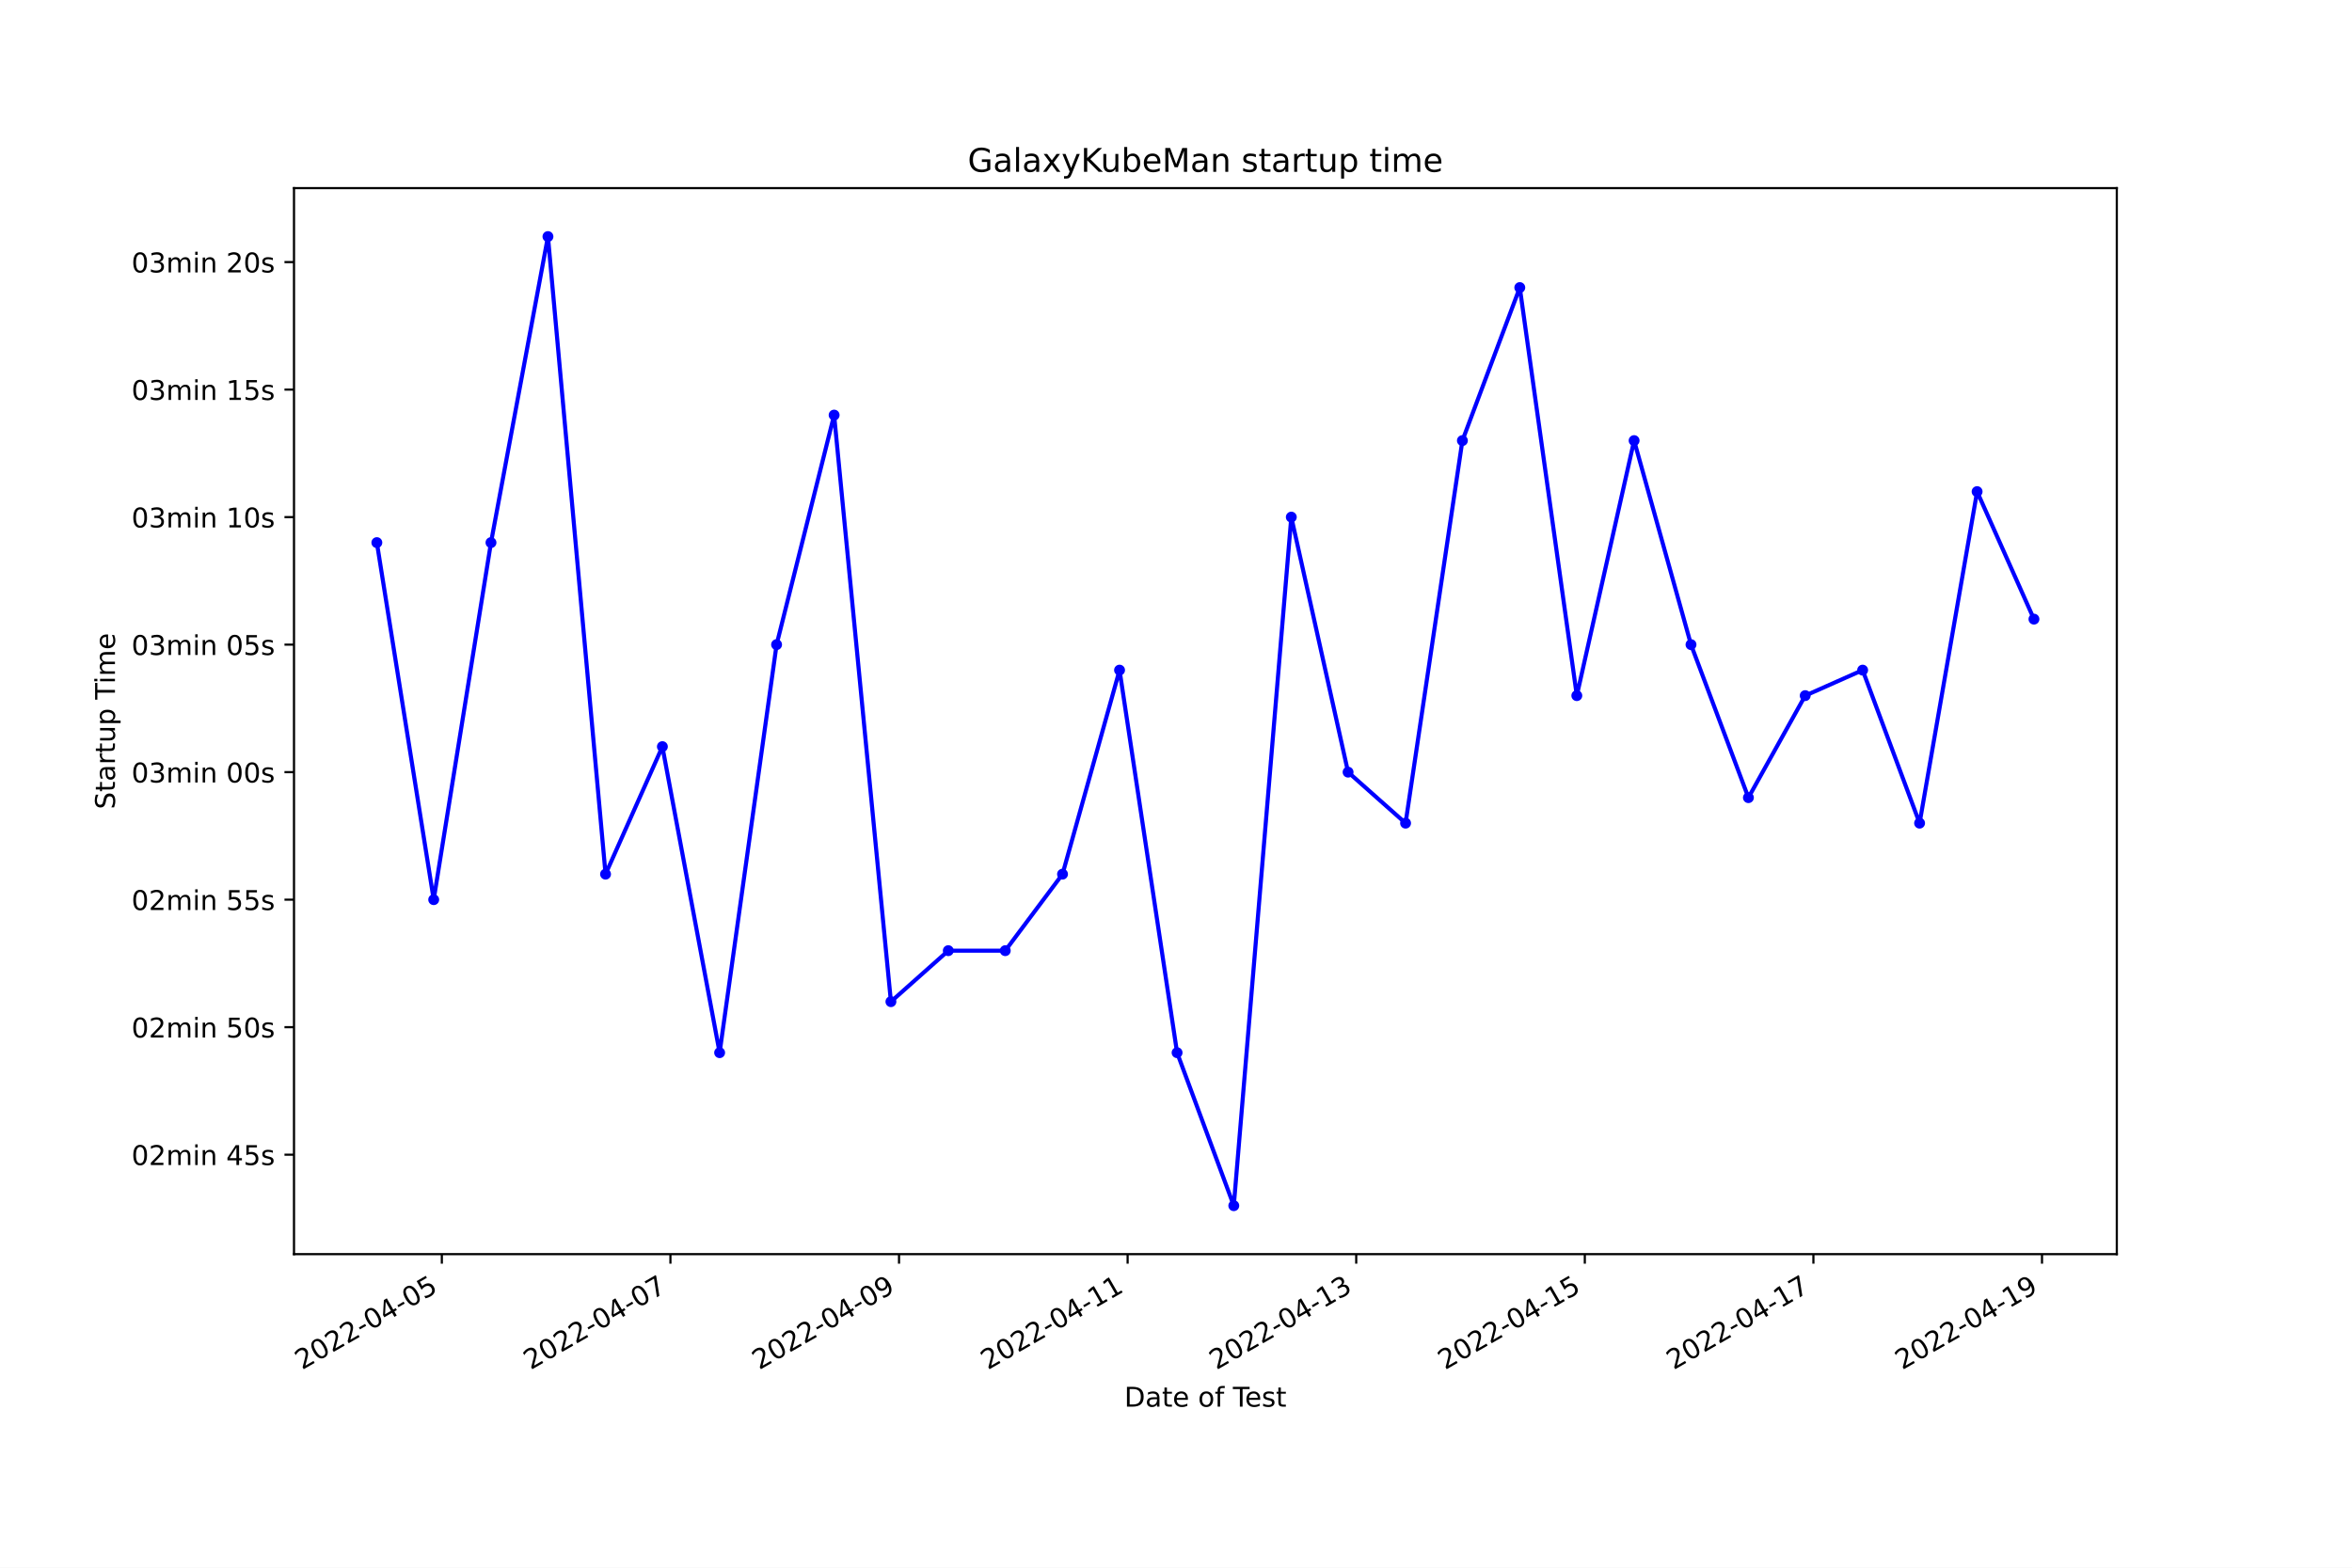
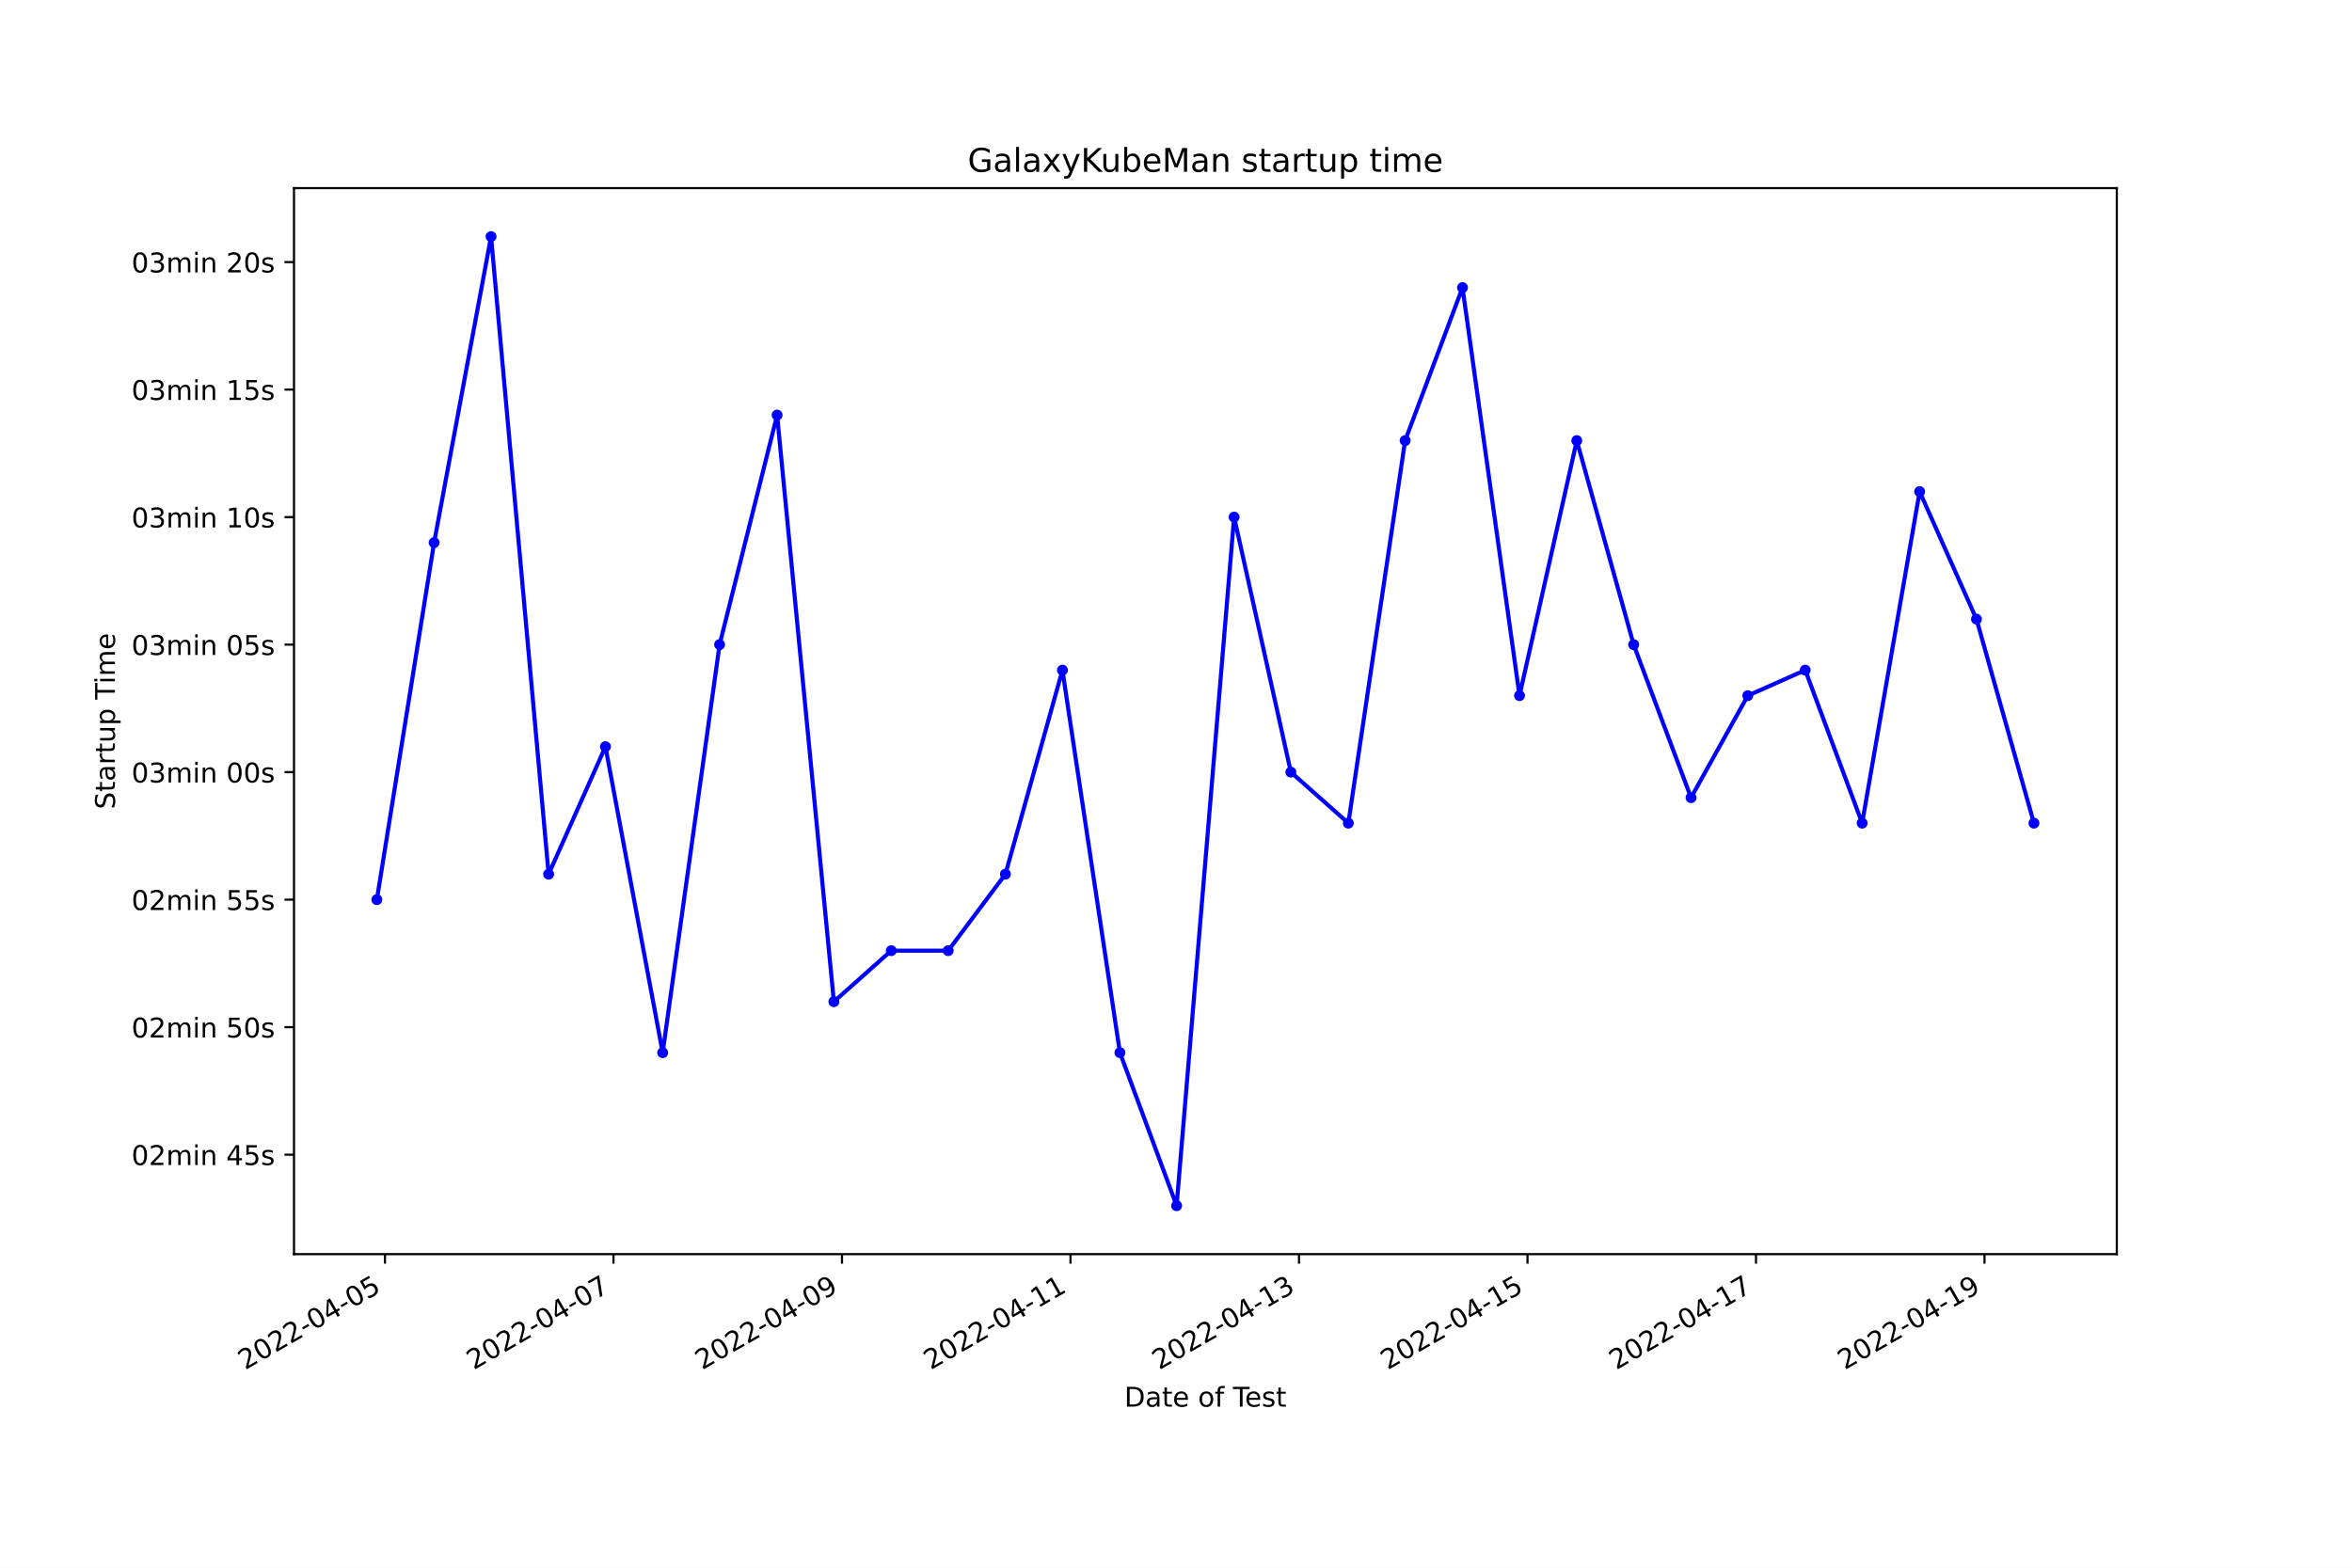
<svg xmlns="http://www.w3.org/2000/svg" xmlns:xlink="http://www.w3.org/1999/xlink" width="864pt" height="576pt" viewBox="0 0 864 576" version="1.1">
  <defs>
    <style type="text/css">*{stroke-linejoin: round; stroke-linecap: butt}</style>
  </defs>
  <g id="figure_1">
    <g id="patch_1">
      <path d="M 0 576  L 864 576  L 864 0  L 0 0  z " style="fill: #ffffff" />
    </g>
    <g id="axes_1">
      <g id="patch_2">
        <path d="M 108 460.8  L 777.6 460.8  L 777.6 69.12  L 108 69.12  z " style="fill: #ffffff" />
      </g>
      <g id="matplotlib.axis_1">
        <g id="xtick_1">
          <g id="line2d_1">
            <defs>
-               <path id="m3130fffd31" d="M 0 0  L 0 3.5  " style="stroke: #000000; stroke-width: 0.8" />
+               <path id="m9cba93f066" d="M 0 0  L 0 3.5  " style="stroke: #000000; stroke-width: 0.8" />
            </defs>
            <g>
-               <use xlink:href="#m3130fffd31" x="162.307" y="460.8" style="stroke: #000000; stroke-width: 0.8" />
+               <use xlink:href="#m9cba93f066" x="141.421" y="460.8" style="stroke: #000000; stroke-width: 0.8" />
            </g>
          </g>
          <g id="text_1">
-             <g transform="translate(110.9377 503.4383)rotate(-30)scale(0.1 -0.1)">
+             <g transform="translate(90.05194 503.4383)rotate(-30)scale(0.1 -0.1)">
              <defs>
                <path id="DejaVuSans-32" d="M 1228 531  L 3431 531  L 3431 0  L 469 0  L 469 531  Q 828 903 1448 1529  Q 2069 2156 2228 2338  Q 2531 2678 2651 2914  Q 2772 3150 2772 3378  Q 2772 3750 2511 3984  Q 2250 4219 1831 4219  Q 1534 4219 1204 4116  Q 875 4013 500 3803  L 500 4441  Q 881 4594 1212 4672  Q 1544 4750 1819 4750  Q 2544 4750 2975 4387  Q 3406 4025 3406 3419  Q 3406 3131 3298 2873  Q 3191 2616 2906 2266  Q 2828 2175 2409 1742  Q 1991 1309 1228 531  z " transform="scale(0.015625)" />
                <path id="DejaVuSans-30" d="M 2034 4250  Q 1547 4250 1301 3770  Q 1056 3291 1056 2328  Q 1056 1369 1301 889  Q 1547 409 2034 409  Q 2525 409 2770 889  Q 3016 1369 3016 2328  Q 3016 3291 2770 3770  Q 2525 4250 2034 4250  z M 2034 4750  Q 2819 4750 3233 4129  Q 3647 3509 3647 2328  Q 3647 1150 3233 529  Q 2819 -91 2034 -91  Q 1250 -91 836 529  Q 422 1150 422 2328  Q 422 3509 836 4129  Q 1250 4750 2034 4750  z " transform="scale(0.015625)" />
                <path id="DejaVuSans-2d" d="M 313 2009  L 1997 2009  L 1997 1497  L 313 1497  L 313 2009  z " transform="scale(0.015625)" />
                <path id="DejaVuSans-34" d="M 2419 4116  L 825 1625  L 2419 1625  L 2419 4116  z M 2253 4666  L 3047 4666  L 3047 1625  L 3713 1625  L 3713 1100  L 3047 1100  L 3047 0  L 2419 0  L 2419 1100  L 313 1100  L 313 1709  L 2253 4666  z " transform="scale(0.015625)" />
                <path id="DejaVuSans-35" d="M 691 4666  L 3169 4666  L 3169 4134  L 1269 4134  L 1269 2991  Q 1406 3038 1543 3061  Q 1681 3084 1819 3084  Q 2600 3084 3056 2656  Q 3513 2228 3513 1497  Q 3513 744 3044 326  Q 2575 -91 1722 -91  Q 1428 -91 1123 -41  Q 819 9 494 109  L 494 744  Q 775 591 1075 516  Q 1375 441 1709 441  Q 2250 441 2565 725  Q 2881 1009 2881 1497  Q 2881 1984 2565 2268  Q 2250 2553 1709 2553  Q 1456 2553 1204 2497  Q 953 2441 691 2322  L 691 4666  z " transform="scale(0.015625)" />
              </defs>
              <use xlink:href="#DejaVuSans-32" />
              <use xlink:href="#DejaVuSans-30" x="63.623" />
              <use xlink:href="#DejaVuSans-32" x="127.246" />
              <use xlink:href="#DejaVuSans-32" x="190.869" />
              <use xlink:href="#DejaVuSans-2d" x="254.492" />
              <use xlink:href="#DejaVuSans-30" x="290.576" />
              <use xlink:href="#DejaVuSans-34" x="354.199" />
              <use xlink:href="#DejaVuSans-2d" x="417.822" />
              <use xlink:href="#DejaVuSans-30" x="453.906" />
              <use xlink:href="#DejaVuSans-35" x="517.529" />
            </g>
          </g>
        </g>
        <g id="xtick_2">
          <g id="line2d_2">
            <g>
-               <use xlink:href="#m3130fffd31" x="246.281" y="460.8" style="stroke: #000000; stroke-width: 0.8" />
+               <use xlink:href="#m9cba93f066" x="225.362" y="460.8" style="stroke: #000000; stroke-width: 0.8" />
            </g>
          </g>
          <g id="text_2">
-             <g transform="translate(194.9115 503.4383)rotate(-30)scale(0.1 -0.1)">
+             <g transform="translate(173.9922 503.4383)rotate(-30)scale(0.1 -0.1)">
              <defs>
                <path id="DejaVuSans-37" d="M 525 4666  L 3525 4666  L 3525 4397  L 1831 0  L 1172 0  L 2766 4134  L 525 4134  L 525 4666  z " transform="scale(0.015625)" />
              </defs>
              <use xlink:href="#DejaVuSans-32" />
              <use xlink:href="#DejaVuSans-30" x="63.623" />
              <use xlink:href="#DejaVuSans-32" x="127.246" />
              <use xlink:href="#DejaVuSans-32" x="190.869" />
              <use xlink:href="#DejaVuSans-2d" x="254.492" />
              <use xlink:href="#DejaVuSans-30" x="290.576" />
              <use xlink:href="#DejaVuSans-34" x="354.199" />
              <use xlink:href="#DejaVuSans-2d" x="417.822" />
              <use xlink:href="#DejaVuSans-30" x="453.906" />
              <use xlink:href="#DejaVuSans-37" x="517.529" />
            </g>
          </g>
        </g>
        <g id="xtick_3">
          <g id="line2d_3">
            <g>
-               <use xlink:href="#m3130fffd31" x="330.255" y="460.8" style="stroke: #000000; stroke-width: 0.8" />
+               <use xlink:href="#m9cba93f066" x="309.302" y="460.8" style="stroke: #000000; stroke-width: 0.8" />
            </g>
          </g>
          <g id="text_3">
-             <g transform="translate(278.8853 503.4383)rotate(-30)scale(0.1 -0.1)">
+             <g transform="translate(257.9325 503.4383)rotate(-30)scale(0.1 -0.1)">
              <defs>
                <path id="DejaVuSans-39" d="M 703 97  L 703 672  Q 941 559 1184 500  Q 1428 441 1663 441  Q 2288 441 2617 861  Q 2947 1281 2994 2138  Q 2813 1869 2534 1725  Q 2256 1581 1919 1581  Q 1219 1581 811 2004  Q 403 2428 403 3163  Q 403 3881 828 4315  Q 1253 4750 1959 4750  Q 2769 4750 3195 4129  Q 3622 3509 3622 2328  Q 3622 1225 3098 567  Q 2575 -91 1691 -91  Q 1453 -91 1209 -44  Q 966 3 703 97  z M 1959 2075  Q 2384 2075 2632 2365  Q 2881 2656 2881 3163  Q 2881 3666 2632 3958  Q 2384 4250 1959 4250  Q 1534 4250 1286 3958  Q 1038 3666 1038 3163  Q 1038 2656 1286 2365  Q 1534 2075 1959 2075  z " transform="scale(0.015625)" />
              </defs>
              <use xlink:href="#DejaVuSans-32" />
              <use xlink:href="#DejaVuSans-30" x="63.623" />
              <use xlink:href="#DejaVuSans-32" x="127.246" />
              <use xlink:href="#DejaVuSans-32" x="190.869" />
              <use xlink:href="#DejaVuSans-2d" x="254.492" />
              <use xlink:href="#DejaVuSans-30" x="290.576" />
              <use xlink:href="#DejaVuSans-34" x="354.199" />
              <use xlink:href="#DejaVuSans-2d" x="417.822" />
              <use xlink:href="#DejaVuSans-30" x="453.906" />
              <use xlink:href="#DejaVuSans-39" x="517.529" />
            </g>
          </g>
        </g>
        <g id="xtick_4">
          <g id="line2d_4">
            <g>
-               <use xlink:href="#m3130fffd31" x="414.229" y="460.8" style="stroke: #000000; stroke-width: 0.8" />
+               <use xlink:href="#m9cba93f066" x="393.242" y="460.8" style="stroke: #000000; stroke-width: 0.8" />
            </g>
          </g>
          <g id="text_4">
-             <g transform="translate(362.8591 503.4383)rotate(-30)scale(0.1 -0.1)">
+             <g transform="translate(341.8728 503.4383)rotate(-30)scale(0.1 -0.1)">
              <defs>
                <path id="DejaVuSans-31" d="M 794 531  L 1825 531  L 1825 4091  L 703 3866  L 703 4441  L 1819 4666  L 2450 4666  L 2450 531  L 3481 531  L 3481 0  L 794 0  L 794 531  z " transform="scale(0.015625)" />
              </defs>
              <use xlink:href="#DejaVuSans-32" />
              <use xlink:href="#DejaVuSans-30" x="63.623" />
              <use xlink:href="#DejaVuSans-32" x="127.246" />
              <use xlink:href="#DejaVuSans-32" x="190.869" />
              <use xlink:href="#DejaVuSans-2d" x="254.492" />
              <use xlink:href="#DejaVuSans-30" x="290.576" />
              <use xlink:href="#DejaVuSans-34" x="354.199" />
              <use xlink:href="#DejaVuSans-2d" x="417.822" />
              <use xlink:href="#DejaVuSans-31" x="453.906" />
              <use xlink:href="#DejaVuSans-31" x="517.529" />
            </g>
          </g>
        </g>
        <g id="xtick_5">
          <g id="line2d_5">
            <g>
-               <use xlink:href="#m3130fffd31" x="498.202" y="460.8" style="stroke: #000000; stroke-width: 0.8" />
+               <use xlink:href="#m9cba93f066" x="477.182" y="460.8" style="stroke: #000000; stroke-width: 0.8" />
            </g>
          </g>
          <g id="text_5">
-             <g transform="translate(446.8328 503.4383)rotate(-30)scale(0.1 -0.1)">
+             <g transform="translate(425.813 503.4383)rotate(-30)scale(0.1 -0.1)">
              <defs>
                <path id="DejaVuSans-33" d="M 2597 2516  Q 3050 2419 3304 2112  Q 3559 1806 3559 1356  Q 3559 666 3084 287  Q 2609 -91 1734 -91  Q 1441 -91 1130 -33  Q 819 25 488 141  L 488 750  Q 750 597 1062 519  Q 1375 441 1716 441  Q 2309 441 2620 675  Q 2931 909 2931 1356  Q 2931 1769 2642 2001  Q 2353 2234 1838 2234  L 1294 2234  L 1294 2753  L 1863 2753  Q 2328 2753 2575 2939  Q 2822 3125 2822 3475  Q 2822 3834 2567 4026  Q 2313 4219 1838 4219  Q 1578 4219 1281 4162  Q 984 4106 628 3988  L 628 4550  Q 988 4650 1302 4700  Q 1616 4750 1894 4750  Q 2613 4750 3031 4423  Q 3450 4097 3450 3541  Q 3450 3153 3228 2886  Q 3006 2619 2597 2516  z " transform="scale(0.015625)" />
              </defs>
              <use xlink:href="#DejaVuSans-32" />
              <use xlink:href="#DejaVuSans-30" x="63.623" />
              <use xlink:href="#DejaVuSans-32" x="127.246" />
              <use xlink:href="#DejaVuSans-32" x="190.869" />
              <use xlink:href="#DejaVuSans-2d" x="254.492" />
              <use xlink:href="#DejaVuSans-30" x="290.576" />
              <use xlink:href="#DejaVuSans-34" x="354.199" />
              <use xlink:href="#DejaVuSans-2d" x="417.822" />
              <use xlink:href="#DejaVuSans-31" x="453.906" />
              <use xlink:href="#DejaVuSans-33" x="517.529" />
            </g>
          </g>
        </g>
        <g id="xtick_6">
          <g id="line2d_6">
            <g>
-               <use xlink:href="#m3130fffd31" x="582.176" y="460.8" style="stroke: #000000; stroke-width: 0.8" />
+               <use xlink:href="#m9cba93f066" x="561.123" y="460.8" style="stroke: #000000; stroke-width: 0.8" />
            </g>
          </g>
          <g id="text_6">
-             <g transform="translate(530.8066 503.4383)rotate(-30)scale(0.1 -0.1)">
+             <g transform="translate(509.7533 503.4383)rotate(-30)scale(0.1 -0.1)">
              <use xlink:href="#DejaVuSans-32" />
              <use xlink:href="#DejaVuSans-30" x="63.623" />
              <use xlink:href="#DejaVuSans-32" x="127.246" />
              <use xlink:href="#DejaVuSans-32" x="190.869" />
              <use xlink:href="#DejaVuSans-2d" x="254.492" />
              <use xlink:href="#DejaVuSans-30" x="290.576" />
              <use xlink:href="#DejaVuSans-34" x="354.199" />
              <use xlink:href="#DejaVuSans-2d" x="417.822" />
              <use xlink:href="#DejaVuSans-31" x="453.906" />
              <use xlink:href="#DejaVuSans-35" x="517.529" />
            </g>
          </g>
        </g>
        <g id="xtick_7">
          <g id="line2d_7">
            <g>
-               <use xlink:href="#m3130fffd31" x="666.15" y="460.8" style="stroke: #000000; stroke-width: 0.8" />
+               <use xlink:href="#m9cba93f066" x="645.063" y="460.8" style="stroke: #000000; stroke-width: 0.8" />
            </g>
          </g>
          <g id="text_7">
-             <g transform="translate(614.7804 503.4383)rotate(-30)scale(0.1 -0.1)">
+             <g transform="translate(593.6936 503.4383)rotate(-30)scale(0.1 -0.1)">
              <use xlink:href="#DejaVuSans-32" />
              <use xlink:href="#DejaVuSans-30" x="63.623" />
              <use xlink:href="#DejaVuSans-32" x="127.246" />
              <use xlink:href="#DejaVuSans-32" x="190.869" />
              <use xlink:href="#DejaVuSans-2d" x="254.492" />
              <use xlink:href="#DejaVuSans-30" x="290.576" />
              <use xlink:href="#DejaVuSans-34" x="354.199" />
              <use xlink:href="#DejaVuSans-2d" x="417.822" />
              <use xlink:href="#DejaVuSans-31" x="453.906" />
              <use xlink:href="#DejaVuSans-37" x="517.529" />
            </g>
          </g>
        </g>
        <g id="xtick_8">
          <g id="line2d_8">
            <g>
-               <use xlink:href="#m3130fffd31" x="750.124" y="460.8" style="stroke: #000000; stroke-width: 0.8" />
+               <use xlink:href="#m9cba93f066" x="729.003" y="460.8" style="stroke: #000000; stroke-width: 0.8" />
            </g>
          </g>
          <g id="text_8">
-             <g transform="translate(698.7542 503.4383)rotate(-30)scale(0.1 -0.1)">
+             <g transform="translate(677.6338 503.4383)rotate(-30)scale(0.1 -0.1)">
              <use xlink:href="#DejaVuSans-32" />
              <use xlink:href="#DejaVuSans-30" x="63.623" />
              <use xlink:href="#DejaVuSans-32" x="127.246" />
              <use xlink:href="#DejaVuSans-32" x="190.869" />
              <use xlink:href="#DejaVuSans-2d" x="254.492" />
              <use xlink:href="#DejaVuSans-30" x="290.576" />
              <use xlink:href="#DejaVuSans-34" x="354.199" />
              <use xlink:href="#DejaVuSans-2d" x="417.822" />
              <use xlink:href="#DejaVuSans-31" x="453.906" />
              <use xlink:href="#DejaVuSans-39" x="517.529" />
            </g>
          </g>
        </g>
        <g id="text_9">
          <g transform="translate(413.0063 516.8378)scale(0.1 -0.1)">
            <defs>
              <path id="DejaVuSans-44" d="M 1259 4147  L 1259 519  L 2022 519  Q 2988 519 3436 956  Q 3884 1394 3884 2338  Q 3884 3275 3436 3711  Q 2988 4147 2022 4147  L 1259 4147  z M 628 4666  L 1925 4666  Q 3281 4666 3915 4102  Q 4550 3538 4550 2338  Q 4550 1131 3912 565  Q 3275 0 1925 0  L 628 0  L 628 4666  z " transform="scale(0.015625)" />
              <path id="DejaVuSans-61" d="M 2194 1759  Q 1497 1759 1228 1600  Q 959 1441 959 1056  Q 959 750 1161 570  Q 1363 391 1709 391  Q 2188 391 2477 730  Q 2766 1069 2766 1631  L 2766 1759  L 2194 1759  z M 3341 1997  L 3341 0  L 2766 0  L 2766 531  Q 2569 213 2275 61  Q 1981 -91 1556 -91  Q 1019 -91 701 211  Q 384 513 384 1019  Q 384 1609 779 1909  Q 1175 2209 1959 2209  L 2766 2209  L 2766 2266  Q 2766 2663 2505 2880  Q 2244 3097 1772 3097  Q 1472 3097 1187 3025  Q 903 2953 641 2809  L 641 3341  Q 956 3463 1253 3523  Q 1550 3584 1831 3584  Q 2591 3584 2966 3190  Q 3341 2797 3341 1997  z " transform="scale(0.015625)" />
              <path id="DejaVuSans-74" d="M 1172 4494  L 1172 3500  L 2356 3500  L 2356 3053  L 1172 3053  L 1172 1153  Q 1172 725 1289 603  Q 1406 481 1766 481  L 2356 481  L 2356 0  L 1766 0  Q 1100 0 847 248  Q 594 497 594 1153  L 594 3053  L 172 3053  L 172 3500  L 594 3500  L 594 4494  L 1172 4494  z " transform="scale(0.015625)" />
              <path id="DejaVuSans-65" d="M 3597 1894  L 3597 1613  L 953 1613  Q 991 1019 1311 708  Q 1631 397 2203 397  Q 2534 397 2845 478  Q 3156 559 3463 722  L 3463 178  Q 3153 47 2828 -22  Q 2503 -91 2169 -91  Q 1331 -91 842 396  Q 353 884 353 1716  Q 353 2575 817 3079  Q 1281 3584 2069 3584  Q 2775 3584 3186 3129  Q 3597 2675 3597 1894  z M 3022 2063  Q 3016 2534 2758 2815  Q 2500 3097 2075 3097  Q 1594 3097 1305 2825  Q 1016 2553 972 2059  L 3022 2063  z " transform="scale(0.015625)" />
              <path id="DejaVuSans-20" transform="scale(0.015625)" />
              <path id="DejaVuSans-6f" d="M 1959 3097  Q 1497 3097 1228 2736  Q 959 2375 959 1747  Q 959 1119 1226 758  Q 1494 397 1959 397  Q 2419 397 2687 759  Q 2956 1122 2956 1747  Q 2956 2369 2687 2733  Q 2419 3097 1959 3097  z M 1959 3584  Q 2709 3584 3137 3096  Q 3566 2609 3566 1747  Q 3566 888 3137 398  Q 2709 -91 1959 -91  Q 1206 -91 779 398  Q 353 888 353 1747  Q 353 2609 779 3096  Q 1206 3584 1959 3584  z " transform="scale(0.015625)" />
              <path id="DejaVuSans-66" d="M 2375 4863  L 2375 4384  L 1825 4384  Q 1516 4384 1395 4259  Q 1275 4134 1275 3809  L 1275 3500  L 2222 3500  L 2222 3053  L 1275 3053  L 1275 0  L 697 0  L 697 3053  L 147 3053  L 147 3500  L 697 3500  L 697 3744  Q 697 4328 969 4595  Q 1241 4863 1831 4863  L 2375 4863  z " transform="scale(0.015625)" />
              <path id="DejaVuSans-54" d="M -19 4666  L 3928 4666  L 3928 4134  L 2272 4134  L 2272 0  L 1638 0  L 1638 4134  L -19 4134  L -19 4666  z " transform="scale(0.015625)" />
              <path id="DejaVuSans-73" d="M 2834 3397  L 2834 2853  Q 2591 2978 2328 3040  Q 2066 3103 1784 3103  Q 1356 3103 1142 2972  Q 928 2841 928 2578  Q 928 2378 1081 2264  Q 1234 2150 1697 2047  L 1894 2003  Q 2506 1872 2764 1633  Q 3022 1394 3022 966  Q 3022 478 2636 193  Q 2250 -91 1575 -91  Q 1294 -91 989 -36  Q 684 19 347 128  L 347 722  Q 666 556 975 473  Q 1284 391 1588 391  Q 1994 391 2212 530  Q 2431 669 2431 922  Q 2431 1156 2273 1281  Q 2116 1406 1581 1522  L 1381 1569  Q 847 1681 609 1914  Q 372 2147 372 2553  Q 372 3047 722 3315  Q 1072 3584 1716 3584  Q 2034 3584 2315 3537  Q 2597 3491 2834 3397  z " transform="scale(0.015625)" />
            </defs>
            <use xlink:href="#DejaVuSans-44" />
            <use xlink:href="#DejaVuSans-61" x="77.002" />
            <use xlink:href="#DejaVuSans-74" x="138.281" />
            <use xlink:href="#DejaVuSans-65" x="177.49" />
            <use xlink:href="#DejaVuSans-20" x="239.014" />
            <use xlink:href="#DejaVuSans-6f" x="270.801" />
            <use xlink:href="#DejaVuSans-66" x="331.982" />
            <use xlink:href="#DejaVuSans-20" x="367.188" />
            <use xlink:href="#DejaVuSans-54" x="398.975" />
            <use xlink:href="#DejaVuSans-65" x="443.059" />
            <use xlink:href="#DejaVuSans-73" x="504.582" />
            <use xlink:href="#DejaVuSans-74" x="556.682" />
          </g>
        </g>
      </g>
      <g id="matplotlib.axis_2">
        <g id="ytick_1">
          <g id="line2d_9">
            <defs>
-               <path id="m2c48ab31e9" d="M 0 0  L -3.5 0  " style="stroke: #000000; stroke-width: 0.8" />
+               <path id="m4da36aac58" d="M 0 0  L -3.5 0  " style="stroke: #000000; stroke-width: 0.8" />
            </defs>
            <g>
-               <use xlink:href="#m2c48ab31e9" x="108" y="424.256" style="stroke: #000000; stroke-width: 0.8" />
+               <use xlink:href="#m4da36aac58" x="108" y="424.256" style="stroke: #000000; stroke-width: 0.8" />
            </g>
          </g>
          <g id="text_10">
            <g transform="translate(48.30625 428.0549)scale(0.1 -0.1)">
              <defs>
                <path id="DejaVuSans-6d" d="M 3328 2828  Q 3544 3216 3844 3400  Q 4144 3584 4550 3584  Q 5097 3584 5394 3201  Q 5691 2819 5691 2113  L 5691 0  L 5113 0  L 5113 2094  Q 5113 2597 4934 2840  Q 4756 3084 4391 3084  Q 3944 3084 3684 2787  Q 3425 2491 3425 1978  L 3425 0  L 2847 0  L 2847 2094  Q 2847 2600 2669 2842  Q 2491 3084 2119 3084  Q 1678 3084 1418 2786  Q 1159 2488 1159 1978  L 1159 0  L 581 0  L 581 3500  L 1159 3500  L 1159 2956  Q 1356 3278 1631 3431  Q 1906 3584 2284 3584  Q 2666 3584 2933 3390  Q 3200 3197 3328 2828  z " transform="scale(0.015625)" />
                <path id="DejaVuSans-69" d="M 603 3500  L 1178 3500  L 1178 0  L 603 0  L 603 3500  z M 603 4863  L 1178 4863  L 1178 4134  L 603 4134  L 603 4863  z " transform="scale(0.015625)" />
                <path id="DejaVuSans-6e" d="M 3513 2113  L 3513 0  L 2938 0  L 2938 2094  Q 2938 2591 2744 2837  Q 2550 3084 2163 3084  Q 1697 3084 1428 2787  Q 1159 2491 1159 1978  L 1159 0  L 581 0  L 581 3500  L 1159 3500  L 1159 2956  Q 1366 3272 1645 3428  Q 1925 3584 2291 3584  Q 2894 3584 3203 3211  Q 3513 2838 3513 2113  z " transform="scale(0.015625)" />
              </defs>
              <use xlink:href="#DejaVuSans-30" />
              <use xlink:href="#DejaVuSans-32" x="63.623" />
              <use xlink:href="#DejaVuSans-6d" x="127.246" />
              <use xlink:href="#DejaVuSans-69" x="224.658" />
              <use xlink:href="#DejaVuSans-6e" x="252.441" />
              <use xlink:href="#DejaVuSans-20" x="315.82" />
              <use xlink:href="#DejaVuSans-34" x="347.607" />
              <use xlink:href="#DejaVuSans-35" x="411.23" />
              <use xlink:href="#DejaVuSans-73" x="474.854" />
            </g>
          </g>
        </g>
        <g id="ytick_2">
          <g id="line2d_10">
            <g>
-               <use xlink:href="#m2c48ab31e9" x="108" y="377.404" style="stroke: #000000; stroke-width: 0.8" />
+               <use xlink:href="#m4da36aac58" x="108" y="377.404" style="stroke: #000000; stroke-width: 0.8" />
            </g>
          </g>
          <g id="text_11">
            <g transform="translate(48.30625 381.2032)scale(0.1 -0.1)">
              <use xlink:href="#DejaVuSans-30" />
              <use xlink:href="#DejaVuSans-32" x="63.623" />
              <use xlink:href="#DejaVuSans-6d" x="127.246" />
              <use xlink:href="#DejaVuSans-69" x="224.658" />
              <use xlink:href="#DejaVuSans-6e" x="252.441" />
              <use xlink:href="#DejaVuSans-20" x="315.82" />
              <use xlink:href="#DejaVuSans-35" x="347.607" />
              <use xlink:href="#DejaVuSans-30" x="411.23" />
              <use xlink:href="#DejaVuSans-73" x="474.854" />
            </g>
          </g>
        </g>
        <g id="ytick_3">
          <g id="line2d_11">
            <g>
-               <use xlink:href="#m2c48ab31e9" x="108" y="330.552" style="stroke: #000000; stroke-width: 0.8" />
+               <use xlink:href="#m4da36aac58" x="108" y="330.552" style="stroke: #000000; stroke-width: 0.8" />
            </g>
          </g>
          <g id="text_12">
            <g transform="translate(48.30625 334.3516)scale(0.1 -0.1)">
              <use xlink:href="#DejaVuSans-30" />
              <use xlink:href="#DejaVuSans-32" x="63.623" />
              <use xlink:href="#DejaVuSans-6d" x="127.246" />
              <use xlink:href="#DejaVuSans-69" x="224.658" />
              <use xlink:href="#DejaVuSans-6e" x="252.441" />
              <use xlink:href="#DejaVuSans-20" x="315.82" />
              <use xlink:href="#DejaVuSans-35" x="347.607" />
              <use xlink:href="#DejaVuSans-35" x="411.23" />
              <use xlink:href="#DejaVuSans-73" x="474.854" />
            </g>
          </g>
        </g>
        <g id="ytick_4">
          <g id="line2d_12">
            <g>
-               <use xlink:href="#m2c48ab31e9" x="108" y="283.701" style="stroke: #000000; stroke-width: 0.8" />
+               <use xlink:href="#m4da36aac58" x="108" y="283.701" style="stroke: #000000; stroke-width: 0.8" />
            </g>
          </g>
          <g id="text_13">
            <g transform="translate(48.30625 287.4999)scale(0.1 -0.1)">
              <use xlink:href="#DejaVuSans-30" />
              <use xlink:href="#DejaVuSans-33" x="63.623" />
              <use xlink:href="#DejaVuSans-6d" x="127.246" />
              <use xlink:href="#DejaVuSans-69" x="224.658" />
              <use xlink:href="#DejaVuSans-6e" x="252.441" />
              <use xlink:href="#DejaVuSans-20" x="315.82" />
              <use xlink:href="#DejaVuSans-30" x="347.607" />
              <use xlink:href="#DejaVuSans-30" x="411.23" />
              <use xlink:href="#DejaVuSans-73" x="474.854" />
            </g>
          </g>
        </g>
        <g id="ytick_5">
          <g id="line2d_13">
            <g>
-               <use xlink:href="#m2c48ab31e9" x="108" y="236.849" style="stroke: #000000; stroke-width: 0.8" />
+               <use xlink:href="#m4da36aac58" x="108" y="236.849" style="stroke: #000000; stroke-width: 0.8" />
            </g>
          </g>
          <g id="text_14">
            <g transform="translate(48.30625 240.6482)scale(0.1 -0.1)">
              <use xlink:href="#DejaVuSans-30" />
              <use xlink:href="#DejaVuSans-33" x="63.623" />
              <use xlink:href="#DejaVuSans-6d" x="127.246" />
              <use xlink:href="#DejaVuSans-69" x="224.658" />
              <use xlink:href="#DejaVuSans-6e" x="252.441" />
              <use xlink:href="#DejaVuSans-20" x="315.82" />
              <use xlink:href="#DejaVuSans-30" x="347.607" />
              <use xlink:href="#DejaVuSans-35" x="411.23" />
              <use xlink:href="#DejaVuSans-73" x="474.854" />
            </g>
          </g>
        </g>
        <g id="ytick_6">
          <g id="line2d_14">
            <g>
-               <use xlink:href="#m2c48ab31e9" x="108" y="189.997" style="stroke: #000000; stroke-width: 0.8" />
+               <use xlink:href="#m4da36aac58" x="108" y="189.997" style="stroke: #000000; stroke-width: 0.8" />
            </g>
          </g>
          <g id="text_15">
            <g transform="translate(48.30625 193.7965)scale(0.1 -0.1)">
              <use xlink:href="#DejaVuSans-30" />
              <use xlink:href="#DejaVuSans-33" x="63.623" />
              <use xlink:href="#DejaVuSans-6d" x="127.246" />
              <use xlink:href="#DejaVuSans-69" x="224.658" />
              <use xlink:href="#DejaVuSans-6e" x="252.441" />
              <use xlink:href="#DejaVuSans-20" x="315.82" />
              <use xlink:href="#DejaVuSans-31" x="347.607" />
              <use xlink:href="#DejaVuSans-30" x="411.23" />
              <use xlink:href="#DejaVuSans-73" x="474.854" />
            </g>
          </g>
        </g>
        <g id="ytick_7">
          <g id="line2d_15">
            <g>
-               <use xlink:href="#m2c48ab31e9" x="108" y="143.146" style="stroke: #000000; stroke-width: 0.8" />
+               <use xlink:href="#m4da36aac58" x="108" y="143.146" style="stroke: #000000; stroke-width: 0.8" />
            </g>
          </g>
          <g id="text_16">
            <g transform="translate(48.30625 146.9449)scale(0.1 -0.1)">
              <use xlink:href="#DejaVuSans-30" />
              <use xlink:href="#DejaVuSans-33" x="63.623" />
              <use xlink:href="#DejaVuSans-6d" x="127.246" />
              <use xlink:href="#DejaVuSans-69" x="224.658" />
              <use xlink:href="#DejaVuSans-6e" x="252.441" />
              <use xlink:href="#DejaVuSans-20" x="315.82" />
              <use xlink:href="#DejaVuSans-31" x="347.607" />
              <use xlink:href="#DejaVuSans-35" x="411.23" />
              <use xlink:href="#DejaVuSans-73" x="474.854" />
            </g>
          </g>
        </g>
        <g id="ytick_8">
          <g id="line2d_16">
            <g>
-               <use xlink:href="#m2c48ab31e9" x="108" y="96.294" style="stroke: #000000; stroke-width: 0.8" />
+               <use xlink:href="#m4da36aac58" x="108" y="96.294" style="stroke: #000000; stroke-width: 0.8" />
            </g>
          </g>
          <g id="text_17">
            <g transform="translate(48.30625 100.0932)scale(0.1 -0.1)">
              <use xlink:href="#DejaVuSans-30" />
              <use xlink:href="#DejaVuSans-33" x="63.623" />
              <use xlink:href="#DejaVuSans-6d" x="127.246" />
              <use xlink:href="#DejaVuSans-69" x="224.658" />
              <use xlink:href="#DejaVuSans-6e" x="252.441" />
              <use xlink:href="#DejaVuSans-20" x="315.82" />
              <use xlink:href="#DejaVuSans-32" x="347.607" />
              <use xlink:href="#DejaVuSans-30" x="411.23" />
              <use xlink:href="#DejaVuSans-73" x="474.854" />
            </g>
          </g>
        </g>
        <g id="text_18">
          <g transform="translate(42.22656 297.3397)rotate(-90)scale(0.1 -0.1)">
            <defs>
              <path id="DejaVuSans-53" d="M 3425 4513  L 3425 3897  Q 3066 4069 2747 4153  Q 2428 4238 2131 4238  Q 1616 4238 1336 4038  Q 1056 3838 1056 3469  Q 1056 3159 1242 3001  Q 1428 2844 1947 2747  L 2328 2669  Q 3034 2534 3370 2195  Q 3706 1856 3706 1288  Q 3706 609 3251 259  Q 2797 -91 1919 -91  Q 1588 -91 1214 -16  Q 841 59 441 206  L 441 856  Q 825 641 1194 531  Q 1563 422 1919 422  Q 2459 422 2753 634  Q 3047 847 3047 1241  Q 3047 1584 2836 1778  Q 2625 1972 2144 2069  L 1759 2144  Q 1053 2284 737 2584  Q 422 2884 422 3419  Q 422 4038 858 4394  Q 1294 4750 2059 4750  Q 2388 4750 2728 4690  Q 3069 4631 3425 4513  z " transform="scale(0.015625)" />
              <path id="DejaVuSans-72" d="M 2631 2963  Q 2534 3019 2420 3045  Q 2306 3072 2169 3072  Q 1681 3072 1420 2755  Q 1159 2438 1159 1844  L 1159 0  L 581 0  L 581 3500  L 1159 3500  L 1159 2956  Q 1341 3275 1631 3429  Q 1922 3584 2338 3584  Q 2397 3584 2469 3576  Q 2541 3569 2628 3553  L 2631 2963  z " transform="scale(0.015625)" />
              <path id="DejaVuSans-75" d="M 544 1381  L 544 3500  L 1119 3500  L 1119 1403  Q 1119 906 1312 657  Q 1506 409 1894 409  Q 2359 409 2629 706  Q 2900 1003 2900 1516  L 2900 3500  L 3475 3500  L 3475 0  L 2900 0  L 2900 538  Q 2691 219 2414 64  Q 2138 -91 1772 -91  Q 1169 -91 856 284  Q 544 659 544 1381  z M 1991 3584  L 1991 3584  z " transform="scale(0.015625)" />
              <path id="DejaVuSans-70" d="M 1159 525  L 1159 -1331  L 581 -1331  L 581 3500  L 1159 3500  L 1159 2969  Q 1341 3281 1617 3432  Q 1894 3584 2278 3584  Q 2916 3584 3314 3078  Q 3713 2572 3713 1747  Q 3713 922 3314 415  Q 2916 -91 2278 -91  Q 1894 -91 1617 61  Q 1341 213 1159 525  z M 3116 1747  Q 3116 2381 2855 2742  Q 2594 3103 2138 3103  Q 1681 3103 1420 2742  Q 1159 2381 1159 1747  Q 1159 1113 1420 752  Q 1681 391 2138 391  Q 2594 391 2855 752  Q 3116 1113 3116 1747  z " transform="scale(0.015625)" />
            </defs>
            <use xlink:href="#DejaVuSans-53" />
            <use xlink:href="#DejaVuSans-74" x="63.477" />
            <use xlink:href="#DejaVuSans-61" x="102.686" />
            <use xlink:href="#DejaVuSans-72" x="163.965" />
            <use xlink:href="#DejaVuSans-74" x="205.078" />
            <use xlink:href="#DejaVuSans-75" x="244.287" />
            <use xlink:href="#DejaVuSans-70" x="307.666" />
            <use xlink:href="#DejaVuSans-20" x="371.143" />
            <use xlink:href="#DejaVuSans-54" x="402.93" />
            <use xlink:href="#DejaVuSans-69" x="460.889" />
            <use xlink:href="#DejaVuSans-6d" x="488.672" />
            <use xlink:href="#DejaVuSans-65" x="586.084" />
          </g>
        </g>
      </g>
      <g id="line2d_17">
-         <path d="M 747.164 227.479  L 726.282 180.627  L 705.155 302.441  L 684.235 246.219  L 663.136 255.59  L 642.276 293.071  L 621.185 236.849  L 600.285 161.886  L 579.239 255.59  L 558.29 105.664  L 537.209 161.886  L 516.334 302.441  L 495.215 283.701  L 474.358 189.997  L 453.229 442.996  L 432.399 386.774  L 411.264 246.219  L 390.316 321.182  L 369.28 349.293  L 348.354 349.293  L 327.277 368.034  L 306.413 152.516  L 285.277 236.849  L 264.354 386.774  L 243.325 274.33  L 222.447 321.182  L 201.288 86.924  L 180.362 199.368  L 159.321 330.552  L 138.436 199.368  " clip-path="url(#p5e94a0aa1c)" style="fill: none; stroke: #0000ff; stroke-width: 1.5; stroke-linecap: square" />
+         <path d="M 747.164 302.441  L 726.044 227.479  L 705.172 180.627  L 684.053 302.441  L 663.141 246.219  L 642.05 255.59  L 621.199 293.071  L 600.116 236.849  L 579.225 161.886  L 558.187 255.59  L 537.246 105.664  L 516.173 161.886  L 495.307 302.441  L 474.196 283.701  L 453.348 189.997  L 432.227 442.996  L 411.405 386.774  L 390.279 246.219  L 369.339 321.182  L 348.311 349.293  L 327.394 349.293  L 306.325 368.034  L 285.47 152.516  L 264.342 236.849  L 243.428 386.774  L 222.407 274.33  L 201.537 321.182  L 180.387 86.924  L 159.469 199.368  L 138.436 330.552  " clip-path="url(#p18d51ab568)" style="fill: none; stroke: #0000ff; stroke-width: 1.5; stroke-linecap: square" />
        <defs>
-           <path id="m8d1fd11ab2" d="M 0 1.5  C 0.398 1.5 0.779 1.342 1.061 1.061  C 1.342 0.779 1.5 0.398 1.5 0  C 1.5 -0.398 1.342 -0.779 1.061 -1.061  C 0.779 -1.342 0.398 -1.5 0 -1.5  C -0.398 -1.5 -0.779 -1.342 -1.061 -1.061  C -1.342 -0.779 -1.5 -0.398 -1.5 0  C -1.5 0.398 -1.342 0.779 -1.061 1.061  C -0.779 1.342 -0.398 1.5 0 1.5  z " style="stroke: #0000ff" />
+           <path id="m58f096a762" d="M 0 1.5  C 0.398 1.5 0.779 1.342 1.061 1.061  C 1.342 0.779 1.5 0.398 1.5 0  C 1.5 -0.398 1.342 -0.779 1.061 -1.061  C 0.779 -1.342 0.398 -1.5 0 -1.5  C -0.398 -1.5 -0.779 -1.342 -1.061 -1.061  C -1.342 -0.779 -1.5 -0.398 -1.5 0  C -1.5 0.398 -1.342 0.779 -1.061 1.061  C -0.779 1.342 -0.398 1.5 0 1.5  z " style="stroke: #0000ff" />
        </defs>
-         <g clip-path="url(#p5e94a0aa1c)">
-           <use xlink:href="#m8d1fd11ab2" x="747.164" y="227.479" style="fill: #0000ff; stroke: #0000ff" />
-           <use xlink:href="#m8d1fd11ab2" x="726.282" y="180.627" style="fill: #0000ff; stroke: #0000ff" />
-           <use xlink:href="#m8d1fd11ab2" x="705.155" y="302.441" style="fill: #0000ff; stroke: #0000ff" />
-           <use xlink:href="#m8d1fd11ab2" x="684.235" y="246.219" style="fill: #0000ff; stroke: #0000ff" />
-           <use xlink:href="#m8d1fd11ab2" x="663.136" y="255.59" style="fill: #0000ff; stroke: #0000ff" />
-           <use xlink:href="#m8d1fd11ab2" x="642.276" y="293.071" style="fill: #0000ff; stroke: #0000ff" />
-           <use xlink:href="#m8d1fd11ab2" x="621.185" y="236.849" style="fill: #0000ff; stroke: #0000ff" />
-           <use xlink:href="#m8d1fd11ab2" x="600.285" y="161.886" style="fill: #0000ff; stroke: #0000ff" />
-           <use xlink:href="#m8d1fd11ab2" x="579.239" y="255.59" style="fill: #0000ff; stroke: #0000ff" />
-           <use xlink:href="#m8d1fd11ab2" x="558.29" y="105.664" style="fill: #0000ff; stroke: #0000ff" />
-           <use xlink:href="#m8d1fd11ab2" x="537.209" y="161.886" style="fill: #0000ff; stroke: #0000ff" />
-           <use xlink:href="#m8d1fd11ab2" x="516.334" y="302.441" style="fill: #0000ff; stroke: #0000ff" />
-           <use xlink:href="#m8d1fd11ab2" x="495.215" y="283.701" style="fill: #0000ff; stroke: #0000ff" />
-           <use xlink:href="#m8d1fd11ab2" x="474.358" y="189.997" style="fill: #0000ff; stroke: #0000ff" />
-           <use xlink:href="#m8d1fd11ab2" x="453.229" y="442.996" style="fill: #0000ff; stroke: #0000ff" />
-           <use xlink:href="#m8d1fd11ab2" x="432.399" y="386.774" style="fill: #0000ff; stroke: #0000ff" />
-           <use xlink:href="#m8d1fd11ab2" x="411.264" y="246.219" style="fill: #0000ff; stroke: #0000ff" />
-           <use xlink:href="#m8d1fd11ab2" x="390.316" y="321.182" style="fill: #0000ff; stroke: #0000ff" />
-           <use xlink:href="#m8d1fd11ab2" x="369.28" y="349.293" style="fill: #0000ff; stroke: #0000ff" />
-           <use xlink:href="#m8d1fd11ab2" x="348.354" y="349.293" style="fill: #0000ff; stroke: #0000ff" />
-           <use xlink:href="#m8d1fd11ab2" x="327.277" y="368.034" style="fill: #0000ff; stroke: #0000ff" />
-           <use xlink:href="#m8d1fd11ab2" x="306.413" y="152.516" style="fill: #0000ff; stroke: #0000ff" />
-           <use xlink:href="#m8d1fd11ab2" x="285.277" y="236.849" style="fill: #0000ff; stroke: #0000ff" />
-           <use xlink:href="#m8d1fd11ab2" x="264.354" y="386.774" style="fill: #0000ff; stroke: #0000ff" />
-           <use xlink:href="#m8d1fd11ab2" x="243.325" y="274.33" style="fill: #0000ff; stroke: #0000ff" />
-           <use xlink:href="#m8d1fd11ab2" x="222.447" y="321.182" style="fill: #0000ff; stroke: #0000ff" />
-           <use xlink:href="#m8d1fd11ab2" x="201.288" y="86.924" style="fill: #0000ff; stroke: #0000ff" />
-           <use xlink:href="#m8d1fd11ab2" x="180.362" y="199.368" style="fill: #0000ff; stroke: #0000ff" />
-           <use xlink:href="#m8d1fd11ab2" x="159.321" y="330.552" style="fill: #0000ff; stroke: #0000ff" />
-           <use xlink:href="#m8d1fd11ab2" x="138.436" y="199.368" style="fill: #0000ff; stroke: #0000ff" />
+         <g clip-path="url(#p18d51ab568)">
+           <use xlink:href="#m58f096a762" x="747.164" y="302.441" style="fill: #0000ff; stroke: #0000ff" />
+           <use xlink:href="#m58f096a762" x="726.044" y="227.479" style="fill: #0000ff; stroke: #0000ff" />
+           <use xlink:href="#m58f096a762" x="705.172" y="180.627" style="fill: #0000ff; stroke: #0000ff" />
+           <use xlink:href="#m58f096a762" x="684.053" y="302.441" style="fill: #0000ff; stroke: #0000ff" />
+           <use xlink:href="#m58f096a762" x="663.141" y="246.219" style="fill: #0000ff; stroke: #0000ff" />
+           <use xlink:href="#m58f096a762" x="642.05" y="255.59" style="fill: #0000ff; stroke: #0000ff" />
+           <use xlink:href="#m58f096a762" x="621.199" y="293.071" style="fill: #0000ff; stroke: #0000ff" />
+           <use xlink:href="#m58f096a762" x="600.116" y="236.849" style="fill: #0000ff; stroke: #0000ff" />
+           <use xlink:href="#m58f096a762" x="579.225" y="161.886" style="fill: #0000ff; stroke: #0000ff" />
+           <use xlink:href="#m58f096a762" x="558.187" y="255.59" style="fill: #0000ff; stroke: #0000ff" />
+           <use xlink:href="#m58f096a762" x="537.246" y="105.664" style="fill: #0000ff; stroke: #0000ff" />
+           <use xlink:href="#m58f096a762" x="516.173" y="161.886" style="fill: #0000ff; stroke: #0000ff" />
+           <use xlink:href="#m58f096a762" x="495.307" y="302.441" style="fill: #0000ff; stroke: #0000ff" />
+           <use xlink:href="#m58f096a762" x="474.196" y="283.701" style="fill: #0000ff; stroke: #0000ff" />
+           <use xlink:href="#m58f096a762" x="453.348" y="189.997" style="fill: #0000ff; stroke: #0000ff" />
+           <use xlink:href="#m58f096a762" x="432.227" y="442.996" style="fill: #0000ff; stroke: #0000ff" />
+           <use xlink:href="#m58f096a762" x="411.405" y="386.774" style="fill: #0000ff; stroke: #0000ff" />
+           <use xlink:href="#m58f096a762" x="390.279" y="246.219" style="fill: #0000ff; stroke: #0000ff" />
+           <use xlink:href="#m58f096a762" x="369.339" y="321.182" style="fill: #0000ff; stroke: #0000ff" />
+           <use xlink:href="#m58f096a762" x="348.311" y="349.293" style="fill: #0000ff; stroke: #0000ff" />
+           <use xlink:href="#m58f096a762" x="327.394" y="349.293" style="fill: #0000ff; stroke: #0000ff" />
+           <use xlink:href="#m58f096a762" x="306.325" y="368.034" style="fill: #0000ff; stroke: #0000ff" />
+           <use xlink:href="#m58f096a762" x="285.47" y="152.516" style="fill: #0000ff; stroke: #0000ff" />
+           <use xlink:href="#m58f096a762" x="264.342" y="236.849" style="fill: #0000ff; stroke: #0000ff" />
+           <use xlink:href="#m58f096a762" x="243.428" y="386.774" style="fill: #0000ff; stroke: #0000ff" />
+           <use xlink:href="#m58f096a762" x="222.407" y="274.33" style="fill: #0000ff; stroke: #0000ff" />
+           <use xlink:href="#m58f096a762" x="201.537" y="321.182" style="fill: #0000ff; stroke: #0000ff" />
+           <use xlink:href="#m58f096a762" x="180.387" y="86.924" style="fill: #0000ff; stroke: #0000ff" />
+           <use xlink:href="#m58f096a762" x="159.469" y="199.368" style="fill: #0000ff; stroke: #0000ff" />
+           <use xlink:href="#m58f096a762" x="138.436" y="330.552" style="fill: #0000ff; stroke: #0000ff" />
        </g>
      </g>
      <g id="patch_3">
        <path d="M 108 460.8  L 108 69.12  " style="fill: none; stroke: #000000; stroke-width: 0.8; stroke-linejoin: miter; stroke-linecap: square" />
      </g>
      <g id="patch_4">
        <path d="M 777.6 460.8  L 777.6 69.12  " style="fill: none; stroke: #000000; stroke-width: 0.8; stroke-linejoin: miter; stroke-linecap: square" />
      </g>
      <g id="patch_5">
        <path d="M 108 460.8  L 777.6 460.8  " style="fill: none; stroke: #000000; stroke-width: 0.8; stroke-linejoin: miter; stroke-linecap: square" />
      </g>
      <g id="patch_6">
        <path d="M 108 69.12  L 777.6 69.12  " style="fill: none; stroke: #000000; stroke-width: 0.8; stroke-linejoin: miter; stroke-linecap: square" />
      </g>
      <g id="text_19">
        <g transform="translate(355.4794 63.12)scale(0.12 -0.12)">
          <defs>
            <path id="DejaVuSans-47" d="M 3809 666  L 3809 1919  L 2778 1919  L 2778 2438  L 4434 2438  L 4434 434  Q 4069 175 3628 42  Q 3188 -91 2688 -91  Q 1594 -91 976 548  Q 359 1188 359 2328  Q 359 3472 976 4111  Q 1594 4750 2688 4750  Q 3144 4750 3555 4637  Q 3966 4525 4313 4306  L 4313 3634  Q 3963 3931 3569 4081  Q 3175 4231 2741 4231  Q 1884 4231 1454 3753  Q 1025 3275 1025 2328  Q 1025 1384 1454 906  Q 1884 428 2741 428  Q 3075 428 3337 486  Q 3600 544 3809 666  z " transform="scale(0.015625)" />
            <path id="DejaVuSans-6c" d="M 603 4863  L 1178 4863  L 1178 0  L 603 0  L 603 4863  z " transform="scale(0.015625)" />
            <path id="DejaVuSans-78" d="M 3513 3500  L 2247 1797  L 3578 0  L 2900 0  L 1881 1375  L 863 0  L 184 0  L 1544 1831  L 300 3500  L 978 3500  L 1906 2253  L 2834 3500  L 3513 3500  z " transform="scale(0.015625)" />
            <path id="DejaVuSans-79" d="M 2059 -325  Q 1816 -950 1584 -1140  Q 1353 -1331 966 -1331  L 506 -1331  L 506 -850  L 844 -850  Q 1081 -850 1212 -737  Q 1344 -625 1503 -206  L 1606 56  L 191 3500  L 800 3500  L 1894 763  L 2988 3500  L 3597 3500  L 2059 -325  z " transform="scale(0.015625)" />
            <path id="DejaVuSans-4b" d="M 628 4666  L 1259 4666  L 1259 2694  L 3353 4666  L 4166 4666  L 1850 2491  L 4331 0  L 3500 0  L 1259 2247  L 1259 0  L 628 0  L 628 4666  z " transform="scale(0.015625)" />
            <path id="DejaVuSans-62" d="M 3116 1747  Q 3116 2381 2855 2742  Q 2594 3103 2138 3103  Q 1681 3103 1420 2742  Q 1159 2381 1159 1747  Q 1159 1113 1420 752  Q 1681 391 2138 391  Q 2594 391 2855 752  Q 3116 1113 3116 1747  z M 1159 2969  Q 1341 3281 1617 3432  Q 1894 3584 2278 3584  Q 2916 3584 3314 3078  Q 3713 2572 3713 1747  Q 3713 922 3314 415  Q 2916 -91 2278 -91  Q 1894 -91 1617 61  Q 1341 213 1159 525  L 1159 0  L 581 0  L 581 4863  L 1159 4863  L 1159 2969  z " transform="scale(0.015625)" />
            <path id="DejaVuSans-4d" d="M 628 4666  L 1569 4666  L 2759 1491  L 3956 4666  L 4897 4666  L 4897 0  L 4281 0  L 4281 4097  L 3078 897  L 2444 897  L 1241 4097  L 1241 0  L 628 0  L 628 4666  z " transform="scale(0.015625)" />
          </defs>
          <use xlink:href="#DejaVuSans-47" />
          <use xlink:href="#DejaVuSans-61" x="77.49" />
          <use xlink:href="#DejaVuSans-6c" x="138.77" />
          <use xlink:href="#DejaVuSans-61" x="166.553" />
          <use xlink:href="#DejaVuSans-78" x="227.832" />
          <use xlink:href="#DejaVuSans-79" x="287.012" />
          <use xlink:href="#DejaVuSans-4b" x="346.191" />
          <use xlink:href="#DejaVuSans-75" x="406.768" />
          <use xlink:href="#DejaVuSans-62" x="470.146" />
          <use xlink:href="#DejaVuSans-65" x="533.623" />
          <use xlink:href="#DejaVuSans-4d" x="595.146" />
          <use xlink:href="#DejaVuSans-61" x="681.426" />
          <use xlink:href="#DejaVuSans-6e" x="742.705" />
          <use xlink:href="#DejaVuSans-20" x="806.084" />
          <use xlink:href="#DejaVuSans-73" x="837.871" />
          <use xlink:href="#DejaVuSans-74" x="889.971" />
          <use xlink:href="#DejaVuSans-61" x="929.18" />
          <use xlink:href="#DejaVuSans-72" x="990.459" />
          <use xlink:href="#DejaVuSans-74" x="1031.572" />
          <use xlink:href="#DejaVuSans-75" x="1070.781" />
          <use xlink:href="#DejaVuSans-70" x="1134.16" />
          <use xlink:href="#DejaVuSans-20" x="1197.637" />
          <use xlink:href="#DejaVuSans-74" x="1229.424" />
          <use xlink:href="#DejaVuSans-69" x="1268.633" />
          <use xlink:href="#DejaVuSans-6d" x="1296.416" />
          <use xlink:href="#DejaVuSans-65" x="1393.828" />
        </g>
      </g>
    </g>
  </g>
  <defs>
-     <clipPath id="p5e94a0aa1c">
+     <clipPath id="p18d51ab568">
      <rect x="108" y="69.12" width="669.6" height="391.68" />
    </clipPath>
  </defs>
</svg>
